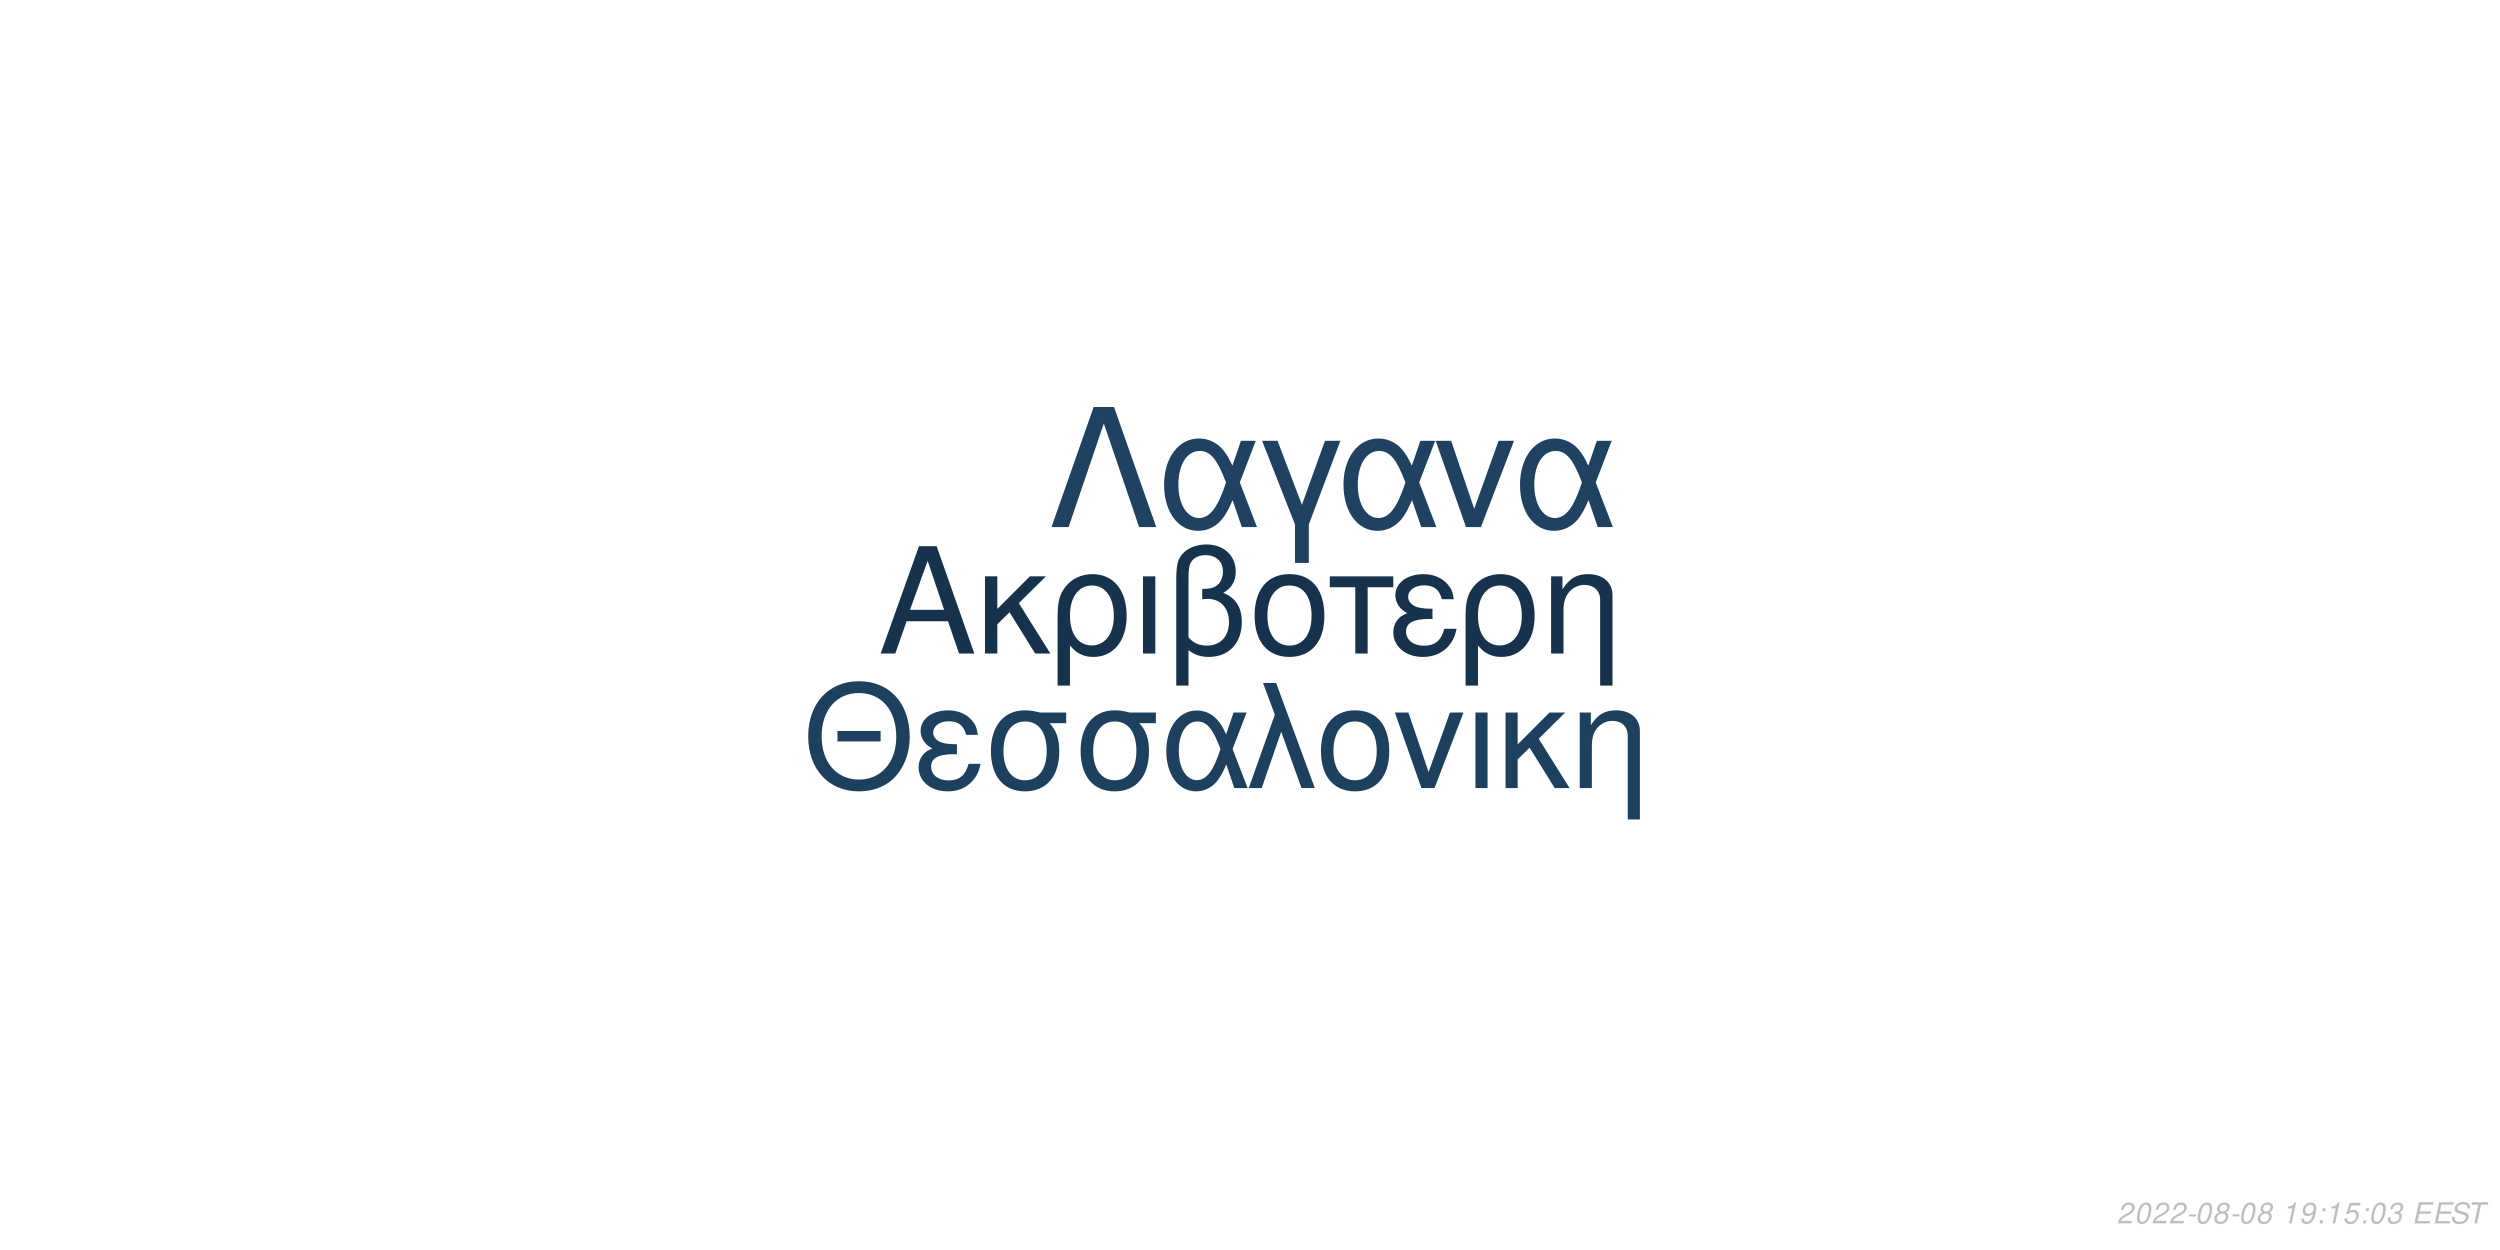
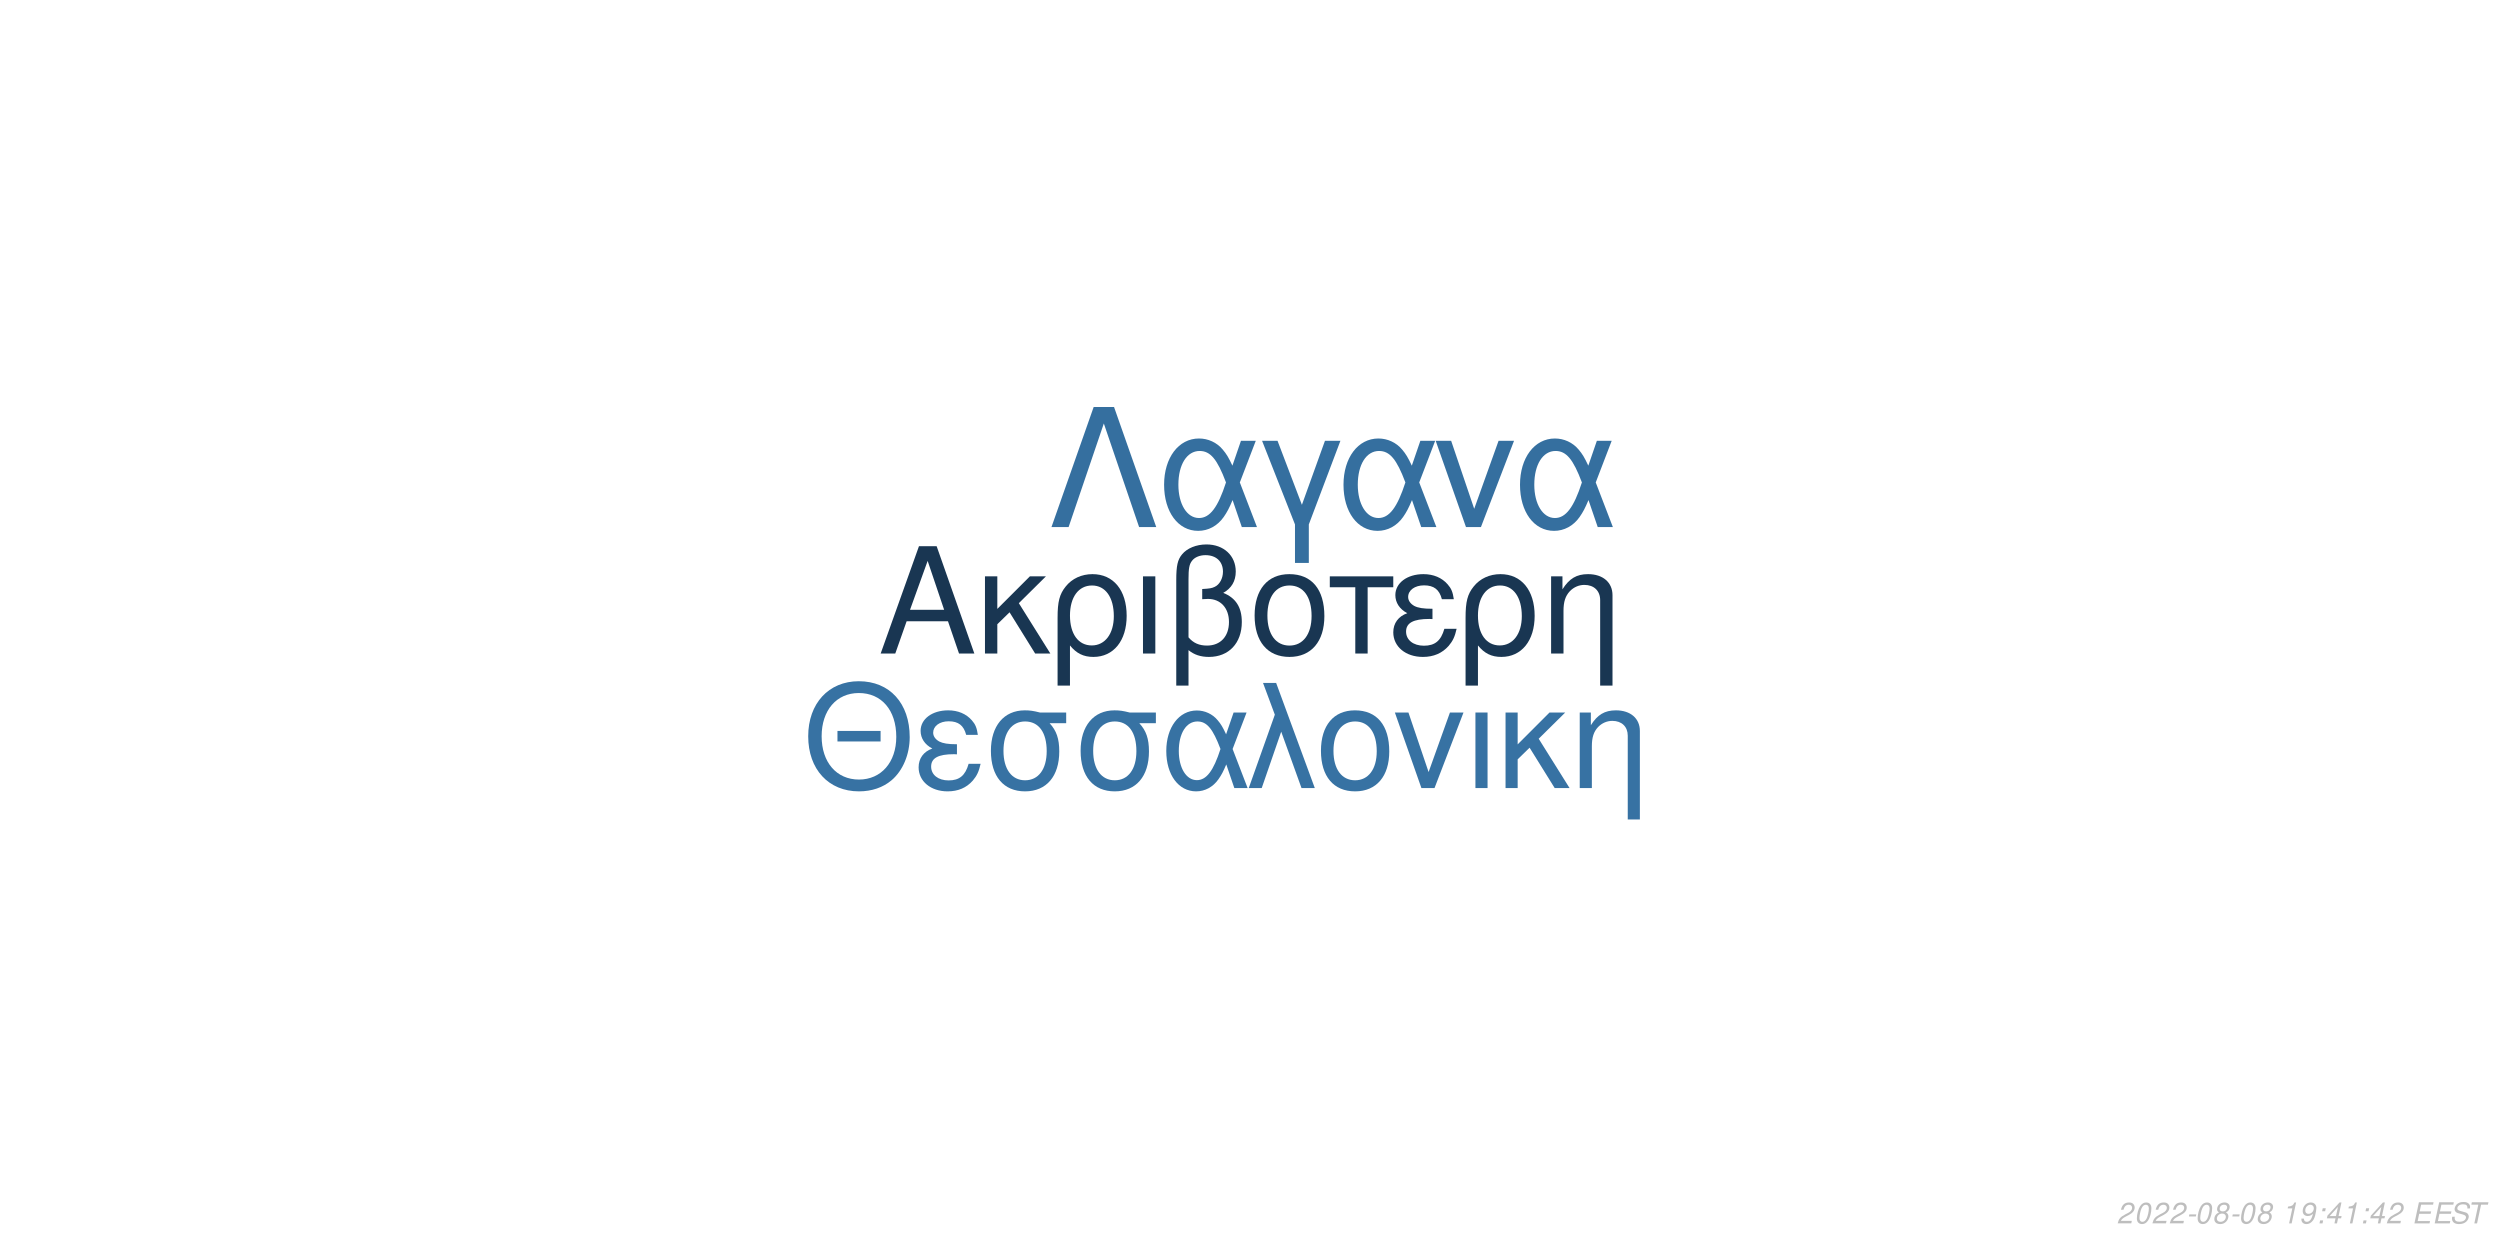
<svg xmlns="http://www.w3.org/2000/svg" xmlns:xlink="http://www.w3.org/1999/xlink" width="864pt" height="432pt" viewBox="0 0 864 432" version="1.1">
  <defs>
    <g>
      <symbol overflow="visible" id="glyph0-0">
        <path style="stroke:none;" d="" />
      </symbol>
      <symbol overflow="visible" id="glyph0-1">
        <path style="stroke:none;" d="M 24.125 -11.141 L 27.938 0 L 33.234 0 L 20.203 -37.094 L 14.094 -37.094 L 0.859 0 L 5.906 0 L 9.828 -11.141 Z M 22.797 -15.109 L 11 -15.109 L 17.094 -32.016 Z M 22.797 -15.109 " />
      </symbol>
      <symbol overflow="visible" id="glyph0-2">
        <path style="stroke:none;" d="M 7.172 -15.422 L 7.172 -26.672 L 2.906 -26.672 L 2.906 0 L 7.172 0 L 7.172 -10.125 L 11.406 -14.25 L 20.25 0 L 25.5 0 L 14.609 -17.406 L 23.969 -26.672 L 18.422 -26.672 Z M 7.172 -15.422 " />
      </symbol>
      <symbol overflow="visible" id="glyph0-3">
        <path style="stroke:none;" d="M 3 11.094 L 7.281 11.094 L 7.281 -2.797 C 9.516 -0.047 11.953 1.172 15.375 1.172 C 22.344 1.172 26.875 -4.422 26.875 -13.031 C 26.875 -21.891 22.297 -27.438 15.062 -27.438 C 11.297 -27.438 7.984 -25.906 5.797 -23.156 C 3.672 -20.516 3 -17.969 3 -12.359 Z M 14.906 -23.516 C 19.547 -23.516 22.438 -19.438 22.438 -12.922 C 22.438 -6.812 19.391 -2.797 14.812 -2.797 C 10.172 -2.797 7.281 -6.766 7.281 -13.125 C 7.281 -19.484 10.234 -23.516 14.906 -23.516 Z M 14.906 -23.516 " />
      </symbol>
      <symbol overflow="visible" id="glyph0-4">
        <path style="stroke:none;" d="M 3.516 0 L 7.781 0 L 7.781 -26.672 L 3.516 -26.672 Z M 3.516 0 " />
      </symbol>
      <symbol overflow="visible" id="glyph0-5">
        <path style="stroke:none;" d="M 4.016 11.094 L 8.25 11.094 L 8.25 -1.172 C 10.172 0.406 12.422 1.172 15.312 1.172 C 22.188 1.172 26.672 -3.609 26.672 -10.891 C 26.672 -15.984 24.578 -19.234 20.25 -20.969 C 23.109 -22.547 24.578 -25.031 24.578 -28.344 C 24.578 -33.844 20.406 -37.703 14.453 -37.703 C 10.938 -37.703 7.734 -36.391 6 -34.25 C 4.484 -32.422 4.016 -30.328 4.016 -25.391 Z M 8.25 -25.656 C 8.25 -29.359 8.5 -30.844 9.469 -32.062 C 10.375 -33.281 12.156 -34 14.094 -34 C 17.812 -34 20.156 -31.812 20.156 -28.297 C 20.156 -25.953 18.984 -23.812 17.297 -23.047 C 16.281 -22.547 15.469 -22.438 12.984 -22.297 L 12.984 -18.781 C 13.734 -18.828 14.344 -18.875 14.969 -18.875 C 19.344 -18.875 22.234 -15.719 22.234 -10.891 C 22.234 -5.906 19.281 -2.75 14.656 -2.75 C 11.953 -2.75 9.922 -3.609 8.25 -5.594 Z M 8.25 -25.656 " />
      </symbol>
      <symbol overflow="visible" id="glyph0-6">
        <path style="stroke:none;" d="M 14.094 -27.438 C 6.562 -27.438 2.094 -22.094 2.094 -13.125 C 2.094 -4.125 6.562 1.172 14.141 1.172 C 21.672 1.172 26.203 -4.172 26.203 -12.922 C 26.203 -22.188 21.828 -27.438 14.094 -27.438 Z M 14.141 -23.516 C 18.938 -23.516 21.781 -19.594 21.781 -12.984 C 21.781 -6.672 18.828 -2.75 14.141 -2.75 C 9.422 -2.75 6.516 -6.672 6.516 -13.125 C 6.516 -19.594 9.422 -23.516 14.141 -23.516 Z M 14.141 -23.516 " />
      </symbol>
      <symbol overflow="visible" id="glyph0-7">
        <path style="stroke:none;" d="M 7.891 0 L 12.156 0 L 12.156 -22.906 L 21.016 -22.906 L 21.016 -26.672 L -0.922 -26.672 L -0.922 -22.906 L 7.891 -22.906 Z M 7.891 0 " />
      </symbol>
      <symbol overflow="visible" id="glyph0-8">
        <path style="stroke:none;" d="M 14.562 -15.469 C 11.344 -15.469 9.562 -15.781 8.297 -16.438 C 6.922 -17.203 6.156 -18.328 6.156 -19.547 C 6.156 -21.891 8.453 -23.562 11.656 -23.562 C 15.062 -23.562 16.953 -22.094 17.812 -18.781 L 21.938 -18.781 C 21.578 -21.266 21.062 -22.5 19.797 -23.922 C 17.812 -26.203 14.906 -27.438 11.453 -27.438 C 5.797 -27.438 1.734 -24.375 1.734 -20.203 C 1.734 -17.609 3.156 -15.375 5.859 -13.938 C 2.797 -12.875 1.016 -10.484 1.016 -7.328 C 1.016 -2.391 5.297 1.172 11.25 1.172 C 14.969 1.172 17.906 -0.109 20.156 -2.641 C 21.578 -4.328 22.297 -5.797 22.906 -8.547 L 18.672 -8.547 C 17.5 -4.422 15.422 -2.703 11.609 -2.703 C 7.938 -2.703 5.438 -4.688 5.438 -7.578 C 5.438 -10.578 7.938 -11.953 13.484 -11.953 C 13.641 -11.953 14.094 -11.953 14.562 -11.906 Z M 14.562 -15.469 " />
      </symbol>
      <symbol overflow="visible" id="glyph0-9">
        <path style="stroke:none;" d="M 3.562 -26.672 L 3.562 0 L 7.844 0 L 7.844 -14.703 C 7.844 -17.906 8.5 -19.891 10.031 -21.531 C 11.406 -22.953 13.188 -23.719 15.062 -23.719 C 18.375 -23.719 20.516 -21.672 20.516 -18.469 L 20.516 11.094 L 24.781 11.094 L 24.781 -20.156 C 24.781 -24.578 21.469 -27.438 16.328 -27.438 C 12.359 -27.438 9.828 -25.906 7.484 -22.188 L 7.484 -26.672 Z M 3.562 -26.672 " />
      </symbol>
      <symbol overflow="visible" id="glyph1-0">
        <path style="stroke:none;" d="" />
      </symbol>
      <symbol overflow="visible" id="glyph1-1">
        <path style="stroke:none;" d="M 26.859 -19.734 L 11.953 -19.734 L 11.953 -16.094 L 26.859 -16.094 Z M 19.328 -36.922 C 8.922 -36.922 1.844 -29.25 1.844 -17.891 C 1.844 -6.484 8.875 1.141 19.391 1.141 C 23.812 1.141 27.703 -0.203 30.641 -2.688 C 34.578 -6.031 36.922 -11.656 36.922 -17.594 C 36.922 -29.297 30 -36.922 19.328 -36.922 Z M 19.328 -32.844 C 27.203 -32.844 32.281 -26.906 32.281 -17.688 C 32.281 -8.922 27.062 -2.938 19.391 -2.938 C 11.609 -2.938 6.484 -8.922 6.484 -17.891 C 6.484 -26.859 11.609 -32.844 19.328 -32.844 Z M 19.328 -32.844 " />
      </symbol>
      <symbol overflow="visible" id="glyph1-2">
        <path style="stroke:none;" d="M 14.25 -15.141 C 11.109 -15.141 9.375 -15.453 8.125 -16.094 C 6.781 -16.844 6.031 -17.938 6.031 -19.141 C 6.031 -21.422 8.266 -23.078 11.406 -23.078 C 14.75 -23.078 16.594 -21.625 17.438 -18.391 L 21.469 -18.391 C 21.125 -20.828 20.625 -22.031 19.391 -23.422 C 17.438 -25.656 14.594 -26.859 11.219 -26.859 C 5.688 -26.859 1.688 -23.875 1.688 -19.781 C 1.688 -17.234 3.094 -15.047 5.734 -13.656 C 2.734 -12.609 1 -10.266 1 -7.172 C 1 -2.344 5.188 1.141 11.016 1.141 C 14.656 1.141 17.547 -0.094 19.734 -2.594 C 21.125 -4.234 21.828 -5.688 22.422 -8.375 L 18.281 -8.375 C 17.141 -4.328 15.094 -2.641 11.359 -2.641 C 7.766 -2.641 5.328 -4.578 5.328 -7.422 C 5.328 -10.359 7.766 -11.703 13.203 -11.703 C 13.359 -11.703 13.797 -11.703 14.25 -11.656 Z M 14.25 -15.141 " />
      </symbol>
      <symbol overflow="visible" id="glyph1-3">
        <path style="stroke:none;" d="M 29 -26.109 L 19.938 -26.109 C 17.594 -26.703 16.438 -26.859 14.703 -26.859 C 7.469 -26.859 2.984 -21.469 2.984 -12.859 C 2.984 -4.031 7.375 1.141 14.797 1.141 C 22.172 1.141 26.609 -4.078 26.609 -12.656 C 26.609 -17.047 25.656 -19.828 23.266 -22.422 L 29 -22.422 Z M 14.797 -23.016 C 19.531 -23.016 22.266 -19.234 22.266 -12.75 C 22.266 -6.531 19.438 -2.688 14.797 -2.688 C 10.172 -2.688 7.328 -6.531 7.328 -12.859 C 7.328 -19.188 10.172 -23.016 14.797 -23.016 Z M 14.797 -23.016 " />
      </symbol>
      <symbol overflow="visible" id="glyph1-4">
        <path style="stroke:none;" d="M 29.344 -26.109 L 24.859 -26.109 L 22.266 -18.578 C 21.125 -21.031 20.484 -22.125 19.328 -23.469 C 17.547 -25.609 14.906 -26.812 12.156 -26.812 C 5.984 -26.812 1.594 -20.984 1.594 -12.812 C 1.594 -4.578 5.828 1.141 11.906 1.141 C 14.953 1.141 17.734 -0.344 19.625 -3.047 C 20.672 -4.531 21.281 -5.688 22.328 -8.172 L 25.109 0 L 29.703 0 L 24.516 -13.5 Z M 20.328 -13.5 C 17.891 -5.922 15.453 -2.734 12.156 -2.734 C 8.516 -2.734 5.922 -6.922 5.922 -12.812 C 5.922 -18.938 8.516 -23.016 12.359 -23.016 C 15.594 -23.016 17.688 -20.531 20.328 -13.5 Z M 20.328 -13.5 " />
      </symbol>
      <symbol overflow="visible" id="glyph1-5">
        <path style="stroke:none;" d="M 1.094 0 L 5.578 0 L 12.312 -19.484 L 19.328 0 L 23.922 0 L 10.562 -36.328 L 6.031 -36.328 L 10.109 -25.359 Z M 1.094 0 " />
      </symbol>
      <symbol overflow="visible" id="glyph1-6">
        <path style="stroke:none;" d="M 13.797 -26.859 C 6.422 -26.859 2.047 -21.625 2.047 -12.859 C 2.047 -4.031 6.422 1.141 13.859 1.141 C 21.234 1.141 25.656 -4.078 25.656 -12.656 C 25.656 -21.719 21.375 -26.859 13.797 -26.859 Z M 13.859 -23.016 C 18.531 -23.016 21.328 -19.188 21.328 -12.703 C 21.328 -6.531 18.438 -2.688 13.859 -2.688 C 9.219 -2.688 6.375 -6.531 6.375 -12.859 C 6.375 -19.188 9.219 -23.016 13.859 -23.016 Z M 13.859 -23.016 " />
      </symbol>
      <symbol overflow="visible" id="glyph1-7">
        <path style="stroke:none;" d="M 14.297 0 L 24.312 -26.109 L 19.625 -26.109 L 12.25 -5.531 L 5.281 -26.109 L 0.594 -26.109 L 9.766 0 Z M 14.297 0 " />
      </symbol>
      <symbol overflow="visible" id="glyph1-8">
        <path style="stroke:none;" d="M 3.438 0 L 7.625 0 L 7.625 -26.109 L 3.438 -26.109 Z M 3.438 0 " />
      </symbol>
      <symbol overflow="visible" id="glyph1-9">
        <path style="stroke:none;" d="M 7.031 -15.094 L 7.031 -26.109 L 2.844 -26.109 L 2.844 0 L 7.031 0 L 7.031 -9.922 L 11.156 -13.953 L 19.828 0 L 24.969 0 L 14.297 -17.047 L 23.469 -26.109 L 18.031 -26.109 Z M 7.031 -15.094 " />
      </symbol>
      <symbol overflow="visible" id="glyph1-10">
        <path style="stroke:none;" d="M 3.484 -26.109 L 3.484 0 L 7.672 0 L 7.672 -14.406 C 7.672 -17.547 8.328 -19.484 9.812 -21.078 C 11.156 -22.469 12.906 -23.219 14.75 -23.219 C 17.984 -23.219 20.078 -21.234 20.078 -18.094 L 20.078 10.859 L 24.266 10.859 L 24.266 -19.734 C 24.266 -24.062 21.031 -26.859 16 -26.859 C 12.109 -26.859 9.609 -25.359 7.328 -21.719 L 7.328 -26.109 Z M 3.484 -26.109 " />
      </symbol>
      <symbol overflow="visible" id="glyph2-0">
        <path style="stroke:none;" d="" />
      </symbol>
      <symbol overflow="visible" id="glyph2-1">
        <path style="stroke:none;" d="M 22.531 -41.484 L 15.484 -41.484 L 0.906 0 L 6.828 0 L 19 -35.797 L 31.188 0 L 37.109 0 Z M 22.531 -41.484 " />
      </symbol>
      <symbol overflow="visible" id="glyph2-2">
        <path style="stroke:none;" d="M 33.516 -29.812 L 28.391 -29.812 L 25.438 -21.219 C 24.125 -24.016 23.391 -25.266 22.078 -26.797 C 20.031 -29.25 17.016 -30.609 13.891 -30.609 C 6.828 -30.609 1.828 -23.953 1.828 -14.625 C 1.828 -5.234 6.656 1.312 13.594 1.312 C 17.078 1.312 20.266 -0.391 22.422 -3.469 C 23.609 -5.172 24.297 -6.484 25.5 -9.328 L 28.688 0 L 33.922 0 L 28 -15.422 Z M 23.219 -15.422 C 20.422 -6.766 17.641 -3.125 13.891 -3.125 C 9.734 -3.125 6.766 -7.906 6.766 -14.625 C 6.766 -21.625 9.734 -26.297 14.109 -26.297 C 17.812 -26.297 20.203 -23.453 23.219 -15.422 Z M 23.219 -15.422 " />
      </symbol>
      <symbol overflow="visible" id="glyph2-3">
        <path style="stroke:none;" d="M 12.062 12.406 L 16.844 12.406 L 16.844 -0.906 L 27.766 -29.812 L 22.422 -29.812 L 14.453 -7.688 L 6.031 -29.812 L 0.688 -29.812 L 12.062 -0.906 Z M 12.062 12.406 " />
      </symbol>
      <symbol overflow="visible" id="glyph2-4">
        <path style="stroke:none;" d="M 16.328 0 L 27.766 -29.812 L 22.422 -29.812 L 14 -6.312 L 6.031 -29.812 L 0.688 -29.812 L 11.156 0 Z M 16.328 0 " />
      </symbol>
      <symbol overflow="visible" id="glyph3-0">
        <path style="stroke:none;" d="" />
      </symbol>
      <symbol overflow="visible" id="glyph3-1">
        <path style="stroke:none;" d="M 5.234 -0.875 L 1.469 -0.875 C 1.641 -1.375 2.203 -1.891 3.109 -2.344 L 4.234 -2.938 C 5.562 -3.625 6.219 -4.469 6.219 -5.484 C 6.219 -5.938 6.062 -6.359 5.797 -6.656 C 5.469 -7.047 4.984 -7.234 4.312 -7.234 C 2.766 -7.234 1.891 -6.453 1.484 -4.734 L 2.375 -4.734 C 2.484 -5.188 2.609 -5.484 2.797 -5.75 C 3.094 -6.203 3.609 -6.453 4.188 -6.453 C 4.891 -6.453 5.344 -6.031 5.344 -5.375 C 5.344 -4.703 4.859 -4.094 4.016 -3.656 L 2.984 -3.125 C 1.234 -2.188 0.797 -1.656 0.344 -0.016 L 5.047 -0.016 Z M 5.234 -0.875 " />
      </symbol>
      <symbol overflow="visible" id="glyph3-2">
        <path style="stroke:none;" d="M 4.203 -7.234 C 3.375 -7.234 2.688 -6.812 2.125 -5.984 C 1.484 -5.047 0.984 -3.188 0.984 -1.734 C 0.984 -1.109 1.172 -0.562 1.484 -0.266 C 1.797 0.047 2.281 0.234 2.766 0.234 C 3.625 0.234 4.281 -0.156 4.859 -1.016 C 5.516 -1.953 6 -3.797 6 -5.266 C 6 -6.5 5.328 -7.234 4.203 -7.234 Z M 4.094 -6.453 C 4.734 -6.453 5.125 -5.984 5.125 -5.156 C 5.125 -4.203 4.781 -2.625 4.406 -1.812 C 3.984 -0.938 3.516 -0.547 2.875 -0.547 C 2.25 -0.547 1.875 -1.031 1.875 -1.828 C 1.875 -2.797 2.203 -4.344 2.594 -5.203 C 2.984 -6.047 3.453 -6.453 4.094 -6.453 Z M 4.094 -6.453 " />
      </symbol>
      <symbol overflow="visible" id="glyph3-3">
        <path style="stroke:none;" d="M 3.516 -3.125 L 1.125 -3.125 L 0.969 -2.406 L 3.359 -2.406 Z M 3.516 -3.125 " />
      </symbol>
      <symbol overflow="visible" id="glyph3-4">
        <path style="stroke:none;" d="M 4.766 -3.797 C 5.078 -3.969 5.234 -4.078 5.438 -4.234 C 5.812 -4.594 6.062 -5.172 6.062 -5.734 C 6.062 -6.625 5.344 -7.234 4.266 -7.234 C 2.812 -7.234 1.703 -6.219 1.703 -4.875 C 1.703 -4.406 1.875 -4.125 2.359 -3.812 C 1.297 -3.312 0.75 -2.516 0.75 -1.469 C 0.75 -0.438 1.547 0.234 2.812 0.234 C 3.656 0.234 4.359 -0.094 4.938 -0.734 C 5.359 -1.234 5.609 -1.859 5.609 -2.438 C 5.609 -3.047 5.312 -3.516 4.766 -3.797 Z M 4.109 -6.453 C 4.797 -6.453 5.188 -6.125 5.188 -5.578 C 5.188 -5.266 5.062 -4.922 4.859 -4.672 C 4.562 -4.312 4.188 -4.156 3.656 -4.156 C 2.984 -4.156 2.594 -4.453 2.594 -4.984 C 2.594 -5.859 3.203 -6.453 4.109 -6.453 Z M 3.453 -3.406 C 4.234 -3.406 4.734 -2.984 4.734 -2.312 C 4.734 -1.312 3.922 -0.547 2.875 -0.547 C 2.125 -0.547 1.625 -0.969 1.625 -1.625 C 1.625 -2.609 2.438 -3.406 3.453 -3.406 Z M 3.453 -3.406 " />
      </symbol>
      <symbol overflow="visible" id="glyph3-5">
        <path style="stroke:none;" d="" />
      </symbol>
      <symbol overflow="visible" id="glyph3-6">
        <path style="stroke:none;" d="M 3.703 -5.188 L 2.594 0 L 3.469 0 L 5.016 -7.234 L 4.438 -7.234 C 3.906 -6.156 3.688 -6.016 2.234 -5.812 L 2.109 -5.188 Z M 3.703 -5.188 " />
      </symbol>
      <symbol overflow="visible" id="glyph3-7">
        <path style="stroke:none;" d="M 0.844 -1.656 C 0.844 -1.547 0.844 -1.438 0.844 -1.375 C 0.844 -0.406 1.531 0.234 2.578 0.234 C 3.203 0.234 3.766 0.016 4.297 -0.438 C 4.938 -1 5.312 -1.656 5.594 -2.719 C 5.844 -3.672 6.016 -4.766 6.016 -5.375 C 6.016 -5.844 5.844 -6.328 5.547 -6.656 C 5.203 -7.031 4.703 -7.234 4.062 -7.234 C 2.516 -7.234 1.297 -5.938 1.297 -4.266 C 1.297 -3.203 1.984 -2.547 3.047 -2.547 C 3.484 -2.547 3.953 -2.672 4.281 -2.891 C 4.406 -2.984 4.547 -3.078 4.828 -3.344 C 4.438 -1.484 3.703 -0.547 2.703 -0.547 C 2.109 -0.547 1.719 -0.938 1.719 -1.547 L 1.719 -1.656 Z M 3.953 -6.453 C 4.625 -6.453 5.141 -5.953 5.141 -5.281 C 5.141 -4.188 4.312 -3.312 3.297 -3.312 C 2.594 -3.312 2.172 -3.734 2.172 -4.453 C 2.172 -5.562 2.984 -6.453 3.953 -6.453 Z M 3.953 -6.453 " />
      </symbol>
      <symbol overflow="visible" id="glyph3-8">
        <path style="stroke:none;" d="M 2.359 -1.031 L 1.312 -1.031 L 1.094 0 L 2.141 0 Z M 3.266 -5.234 L 2.219 -5.234 L 2 -4.203 L 3.047 -4.203 Z M 3.266 -5.234 " />
      </symbol>
      <symbol overflow="visible" id="glyph3-9">
-         <path style="stroke:none;" d="M 6.297 -7.094 L 2.594 -7.094 L 1.234 -3.234 L 2.047 -3.234 C 2.656 -3.766 2.938 -3.906 3.531 -3.906 C 4.328 -3.906 4.797 -3.453 4.797 -2.688 C 4.797 -1.438 3.969 -0.547 2.828 -0.547 C 2.031 -0.547 1.609 -0.938 1.578 -1.734 L 0.703 -1.734 L 0.703 -1.516 C 0.703 -0.938 0.844 -0.547 1.188 -0.266 C 1.562 0.062 2.078 0.234 2.703 0.234 C 3.656 0.234 4.391 -0.156 4.984 -0.922 C 5.422 -1.5 5.672 -2.234 5.672 -2.953 C 5.672 -4 4.938 -4.672 3.812 -4.672 C 3.328 -4.672 2.906 -4.547 2.406 -4.234 L 3.109 -6.219 L 6.109 -6.219 Z M 6.297 -7.094 " />
+         <path style="stroke:none;" d="M 3.625 -1.75 L 3.266 0 L 4.141 0 L 4.516 -1.75 L 5.562 -1.75 L 5.734 -2.531 L 4.688 -2.531 L 5.688 -7.234 L 5.016 -7.234 L 0.844 -2.672 L 0.641 -1.75 Z M 3.797 -2.531 L 1.594 -2.531 L 4.469 -5.703 Z M 3.797 -2.531 " />
      </symbol>
      <symbol overflow="visible" id="glyph3-10">
-         <path style="stroke:none;" d="M 2.922 -3.312 C 3.125 -3.344 3.234 -3.344 3.375 -3.344 C 4.203 -3.344 4.688 -3 4.688 -2.406 C 4.688 -1.312 3.906 -0.547 2.781 -0.547 C 2.047 -0.547 1.594 -0.938 1.594 -1.562 C 1.594 -1.719 1.609 -1.844 1.656 -2.094 L 0.766 -2.094 C 0.734 -1.797 0.719 -1.641 0.719 -1.469 C 0.719 -0.375 1.406 0.234 2.641 0.234 C 3.547 0.234 4.297 -0.078 4.812 -0.656 C 5.266 -1.156 5.562 -1.875 5.562 -2.547 C 5.562 -3.125 5.344 -3.453 4.797 -3.734 C 5.641 -4.234 6.016 -4.844 6.016 -5.734 C 6.016 -6.656 5.312 -7.234 4.203 -7.234 C 3.375 -7.234 2.672 -6.938 2.188 -6.375 C 1.891 -6.031 1.703 -5.641 1.516 -4.906 L 2.391 -4.906 C 2.5 -5.359 2.594 -5.594 2.734 -5.812 C 3.047 -6.234 3.516 -6.453 4.078 -6.453 C 4.734 -6.453 5.141 -6.125 5.141 -5.578 C 5.141 -5.188 5.016 -4.797 4.797 -4.547 C 4.516 -4.234 4 -4.062 3.266 -4.062 L 3.078 -4.062 Z M 2.922 -3.312 " />
+         <path style="stroke:none;" d="M 2.547 -3.312 L 6.5 -3.312 L 6.688 -4.141 L 2.719 -4.141 L 3.219 -6.469 L 7.344 -6.469 L 7.516 -7.297 L 2.453 -7.297 L 0.906 0 L 6.125 0 L 6.297 -0.812 L 2.016 -0.812 Z M 2.547 -3.312 " />
      </symbol>
      <symbol overflow="visible" id="glyph3-11">
-         <path style="stroke:none;" d="M 2.547 -3.312 L 6.5 -3.312 L 6.688 -4.141 L 2.719 -4.141 L 3.219 -6.469 L 7.344 -6.469 L 7.516 -7.297 L 2.453 -7.297 L 0.906 0 L 6.125 0 L 6.297 -0.812 L 2.016 -0.812 Z M 2.547 -3.312 " />
+         <path style="stroke:none;" d="M 7.062 -5.156 C 7.125 -5.438 7.141 -5.562 7.141 -5.703 C 7.141 -6.156 6.938 -6.594 6.594 -6.891 C 6.188 -7.25 5.656 -7.406 4.875 -7.406 C 3.844 -7.406 3.047 -7.125 2.5 -6.562 C 2.094 -6.141 1.781 -5.438 1.781 -4.922 C 1.781 -4.297 2.219 -3.766 2.891 -3.562 L 4.594 -3.094 C 5.406 -2.859 5.734 -2.578 5.734 -2.094 C 5.734 -1.781 5.547 -1.406 5.266 -1.141 C 4.844 -0.766 4.266 -0.578 3.453 -0.578 C 2.328 -0.578 1.812 -0.984 1.812 -1.906 C 1.812 -2.047 1.812 -2.125 1.844 -2.312 L 0.984 -2.312 C 0.906 -2.062 0.891 -1.906 0.891 -1.688 C 0.891 -0.484 1.797 0.234 3.297 0.234 C 4.359 0.234 5.234 -0.062 5.812 -0.609 C 6.344 -1.078 6.688 -1.797 6.688 -2.375 C 6.688 -2.641 6.609 -2.906 6.453 -3.156 C 6.234 -3.5 5.938 -3.703 5.469 -3.828 L 3.75 -4.312 C 2.984 -4.547 2.734 -4.734 2.734 -5.188 C 2.734 -5.547 2.875 -5.844 3.188 -6.109 C 3.547 -6.438 4.031 -6.594 4.703 -6.594 C 5.266 -6.594 5.688 -6.484 5.906 -6.297 C 6.094 -6.125 6.219 -5.797 6.219 -5.516 C 6.219 -5.422 6.203 -5.344 6.188 -5.156 Z M 7.062 -5.156 " />
      </symbol>
      <symbol overflow="visible" id="glyph3-12">
-         <path style="stroke:none;" d="M 7.062 -5.156 C 7.125 -5.438 7.141 -5.562 7.141 -5.703 C 7.141 -6.156 6.938 -6.594 6.594 -6.891 C 6.188 -7.25 5.656 -7.406 4.875 -7.406 C 3.844 -7.406 3.047 -7.125 2.5 -6.562 C 2.094 -6.141 1.781 -5.438 1.781 -4.922 C 1.781 -4.297 2.219 -3.766 2.891 -3.562 L 4.594 -3.094 C 5.406 -2.859 5.734 -2.578 5.734 -2.094 C 5.734 -1.781 5.547 -1.406 5.266 -1.141 C 4.844 -0.766 4.266 -0.578 3.453 -0.578 C 2.328 -0.578 1.812 -0.984 1.812 -1.906 C 1.812 -2.047 1.812 -2.125 1.844 -2.312 L 0.984 -2.312 C 0.906 -2.062 0.891 -1.906 0.891 -1.688 C 0.891 -0.484 1.797 0.234 3.297 0.234 C 4.359 0.234 5.234 -0.062 5.812 -0.609 C 6.344 -1.078 6.688 -1.797 6.688 -2.375 C 6.688 -2.641 6.609 -2.906 6.453 -3.156 C 6.234 -3.5 5.938 -3.703 5.469 -3.828 L 3.75 -4.312 C 2.984 -4.547 2.734 -4.734 2.734 -5.188 C 2.734 -5.547 2.875 -5.844 3.188 -6.109 C 3.547 -6.438 4.031 -6.594 4.703 -6.594 C 5.266 -6.594 5.688 -6.484 5.906 -6.297 C 6.094 -6.125 6.219 -5.797 6.219 -5.516 C 6.219 -5.422 6.203 -5.344 6.188 -5.156 Z M 7.062 -5.156 " />
-       </symbol>
-       <symbol overflow="visible" id="glyph3-13">
        <path style="stroke:none;" d="M 4.938 -6.469 L 7.312 -6.469 L 7.484 -7.297 L 1.75 -7.297 L 1.578 -6.469 L 3.984 -6.469 L 2.609 0 L 3.547 0 Z M 4.938 -6.469 " />
      </symbol>
    </g>
  </defs>
  <g id="surface1">
    <rect x="0" y="0" width="864" height="432" style="fill:rgb(100%,100%,100%);fill-opacity:1;stroke:none;" />
-     <g style="fill:rgb(8.627%,19.608%,29.804%);fill-opacity:1;">
+     <g style="fill:rgb(9.804%,21.176%,32.157%);fill-opacity:1;">
      <use xlink:href="#glyph0-1" x="303.5" y="225.861" />
      <use xlink:href="#glyph0-2" x="337.5" y="225.861" />
      <use xlink:href="#glyph0-3" x="362.5" y="225.861" />
      <use xlink:href="#glyph0-4" x="391.5" y="225.861" />
      <use xlink:href="#glyph0-5" x="402.5" y="225.861" />
      <use xlink:href="#glyph0-6" x="431.5" y="225.861" />
      <use xlink:href="#glyph0-7" x="460.5" y="225.861" />
      <use xlink:href="#glyph0-8" x="480.5" y="225.861" />
      <use xlink:href="#glyph0-3" x="503.5" y="225.861" />
      <use xlink:href="#glyph0-9" x="532.5" y="225.861" />
    </g>
-     <g style="fill:rgb(11.373%,25.098%,37.255%);fill-opacity:1;">
+     <g style="fill:rgb(21.569%,44.706%,63.922%);fill-opacity:1;">
      <use xlink:href="#glyph1-1" x="277.473" y="272.354" />
      <use xlink:href="#glyph1-2" x="316.473" y="272.354" />
      <use xlink:href="#glyph1-3" x="339.473" y="272.354" />
      <use xlink:href="#glyph1-3" x="370.473" y="272.354" />
      <use xlink:href="#glyph1-4" x="401.473" y="272.354" />
      <use xlink:href="#glyph1-5" x="430.473" y="272.354" />
      <use xlink:href="#glyph1-6" x="454.473" y="272.354" />
      <use xlink:href="#glyph1-7" x="481.473" y="272.354" />
      <use xlink:href="#glyph1-8" x="506.473" y="272.354" />
      <use xlink:href="#glyph1-9" x="517.473" y="272.354" />
      <use xlink:href="#glyph1-10" x="542.473" y="272.354" />
    </g>
-     <g style="fill:rgb(12.157%,25.882%,38.431%);fill-opacity:1;">
+     <g style="fill:rgb(20.784%,43.529%,62.353%);fill-opacity:1;">
      <use xlink:href="#glyph2-1" x="362.484" y="182.152" />
      <use xlink:href="#glyph2-2" x="400.484" y="182.152" />
      <use xlink:href="#glyph2-3" x="435.484" y="182.152" />
      <use xlink:href="#glyph2-2" x="462.484" y="182.152" />
      <use xlink:href="#glyph2-4" x="495.484" y="182.152" />
      <use xlink:href="#glyph2-2" x="523.484" y="182.152" />
    </g>
    <g style="fill:rgb(74.51%,74.51%,74.51%);fill-opacity:1;">
      <use xlink:href="#glyph3-1" x="731.52" y="422.81" />
      <use xlink:href="#glyph3-2" x="737.52" y="422.81" />
      <use xlink:href="#glyph3-1" x="743.52" y="422.81" />
      <use xlink:href="#glyph3-1" x="749.52" y="422.81" />
      <use xlink:href="#glyph3-3" x="755.52" y="422.81" />
      <use xlink:href="#glyph3-2" x="758.52" y="422.81" />
      <use xlink:href="#glyph3-4" x="764.52" y="422.81" />
      <use xlink:href="#glyph3-3" x="770.52" y="422.81" />
      <use xlink:href="#glyph3-2" x="773.52" y="422.81" />
      <use xlink:href="#glyph3-4" x="779.52" y="422.81" />
      <use xlink:href="#glyph3-5" x="785.52" y="422.81" />
      <use xlink:href="#glyph3-6" x="788.52" y="422.81" />
      <use xlink:href="#glyph3-7" x="794.52" y="422.81" />
      <use xlink:href="#glyph3-8" x="800.52" y="422.81" />
-       <use xlink:href="#glyph3-6" x="803.52" y="422.81" />
-       <use xlink:href="#glyph3-9" x="809.52" y="422.81" />
+       <use xlink:href="#glyph3-9" x="803.52" y="422.81" />
+       <use xlink:href="#glyph3-6" x="809.52" y="422.81" />
      <use xlink:href="#glyph3-8" x="815.52" y="422.81" />
-       <use xlink:href="#glyph3-2" x="818.52" y="422.81" />
-       <use xlink:href="#glyph3-10" x="824.52" y="422.81" />
+       <use xlink:href="#glyph3-9" x="818.52" y="422.81" />
+       <use xlink:href="#glyph3-1" x="824.52" y="422.81" />
      <use xlink:href="#glyph3-5" x="830.52" y="422.81" />
-       <use xlink:href="#glyph3-11" x="833.52" y="422.81" />
-       <use xlink:href="#glyph3-11" x="840.52" y="422.81" />
-       <use xlink:href="#glyph3-12" x="846.52" y="422.81" />
-       <use xlink:href="#glyph3-13" x="852.52" y="422.81" />
+       <use xlink:href="#glyph3-10" x="833.52" y="422.81" />
+       <use xlink:href="#glyph3-10" x="840.52" y="422.81" />
+       <use xlink:href="#glyph3-11" x="846.52" y="422.81" />
+       <use xlink:href="#glyph3-12" x="852.52" y="422.81" />
    </g>
  </g>
</svg>
